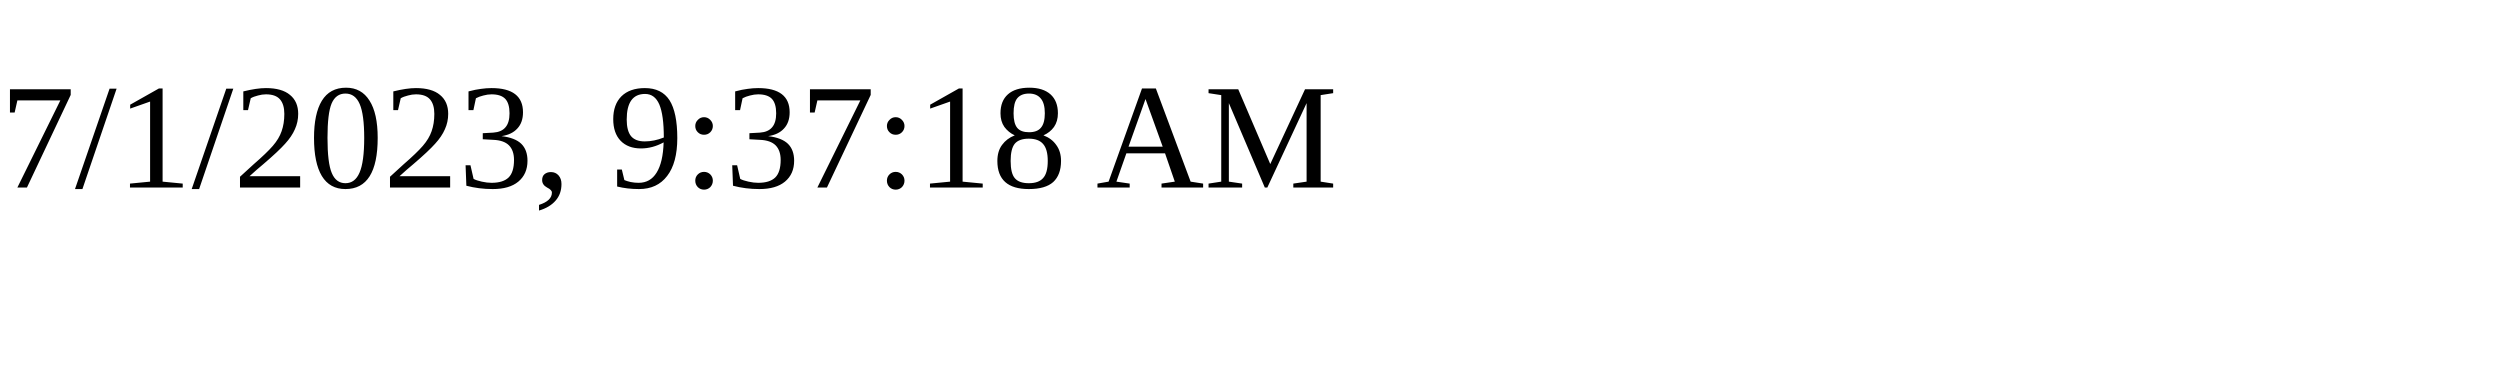
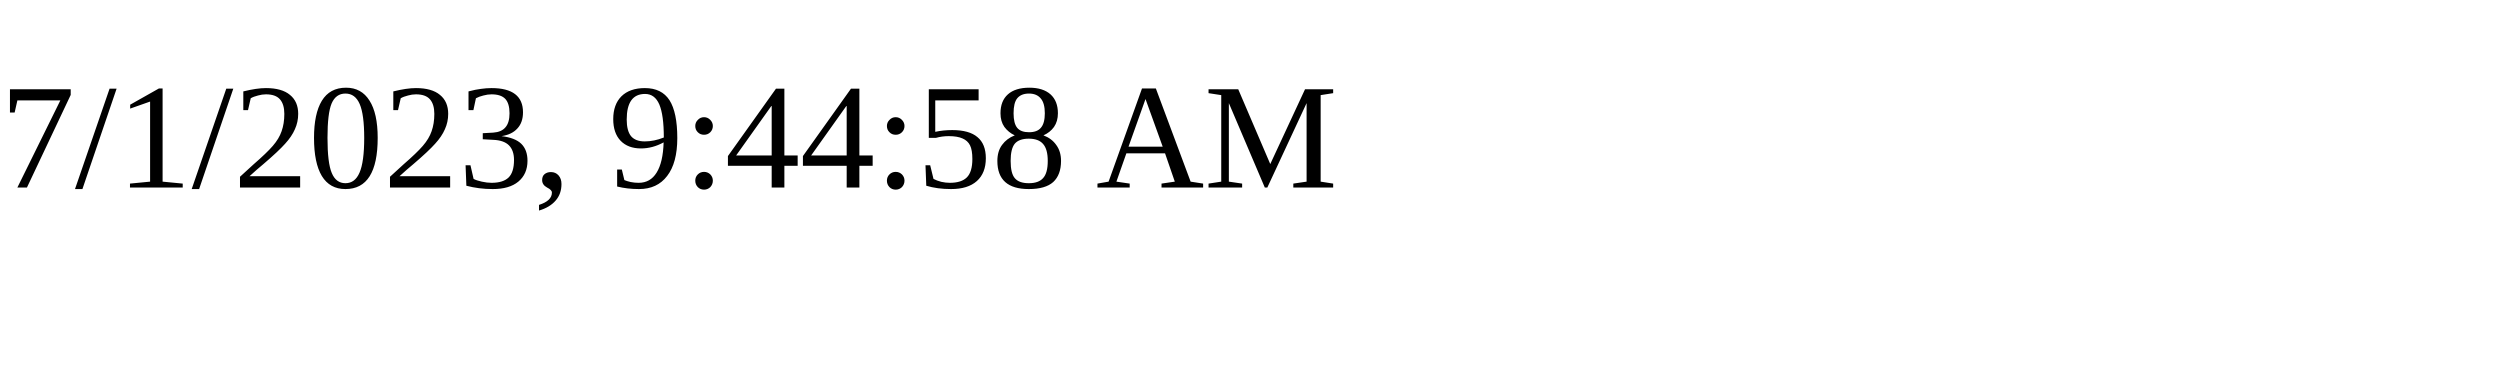
<svg xmlns="http://www.w3.org/2000/svg" height="30" width="200">
-   <text x="0" y="15">7/1/2023, 9:37:18 AM</text>
+   <text x="0" y="15">7/1/2023, 9:44:58 AM</text>
</svg>
